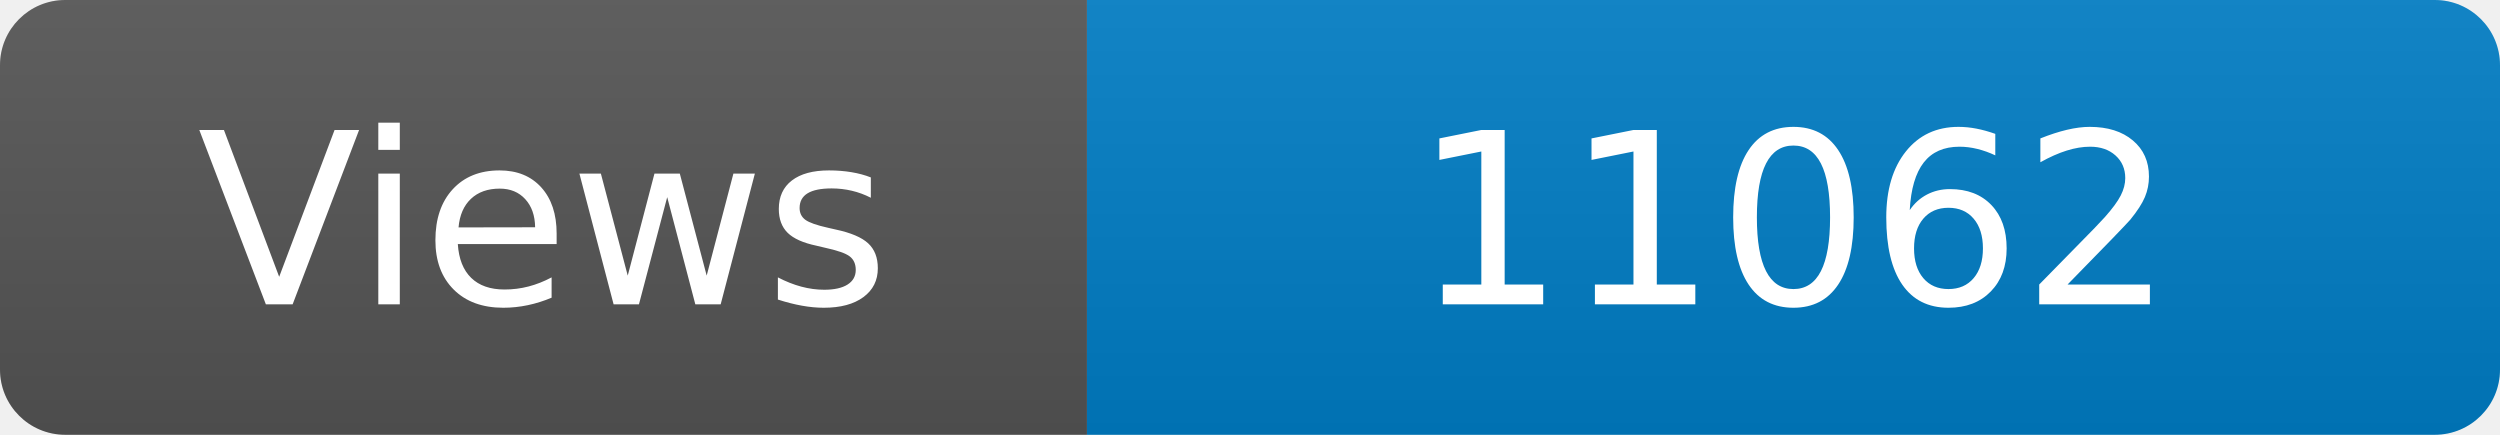
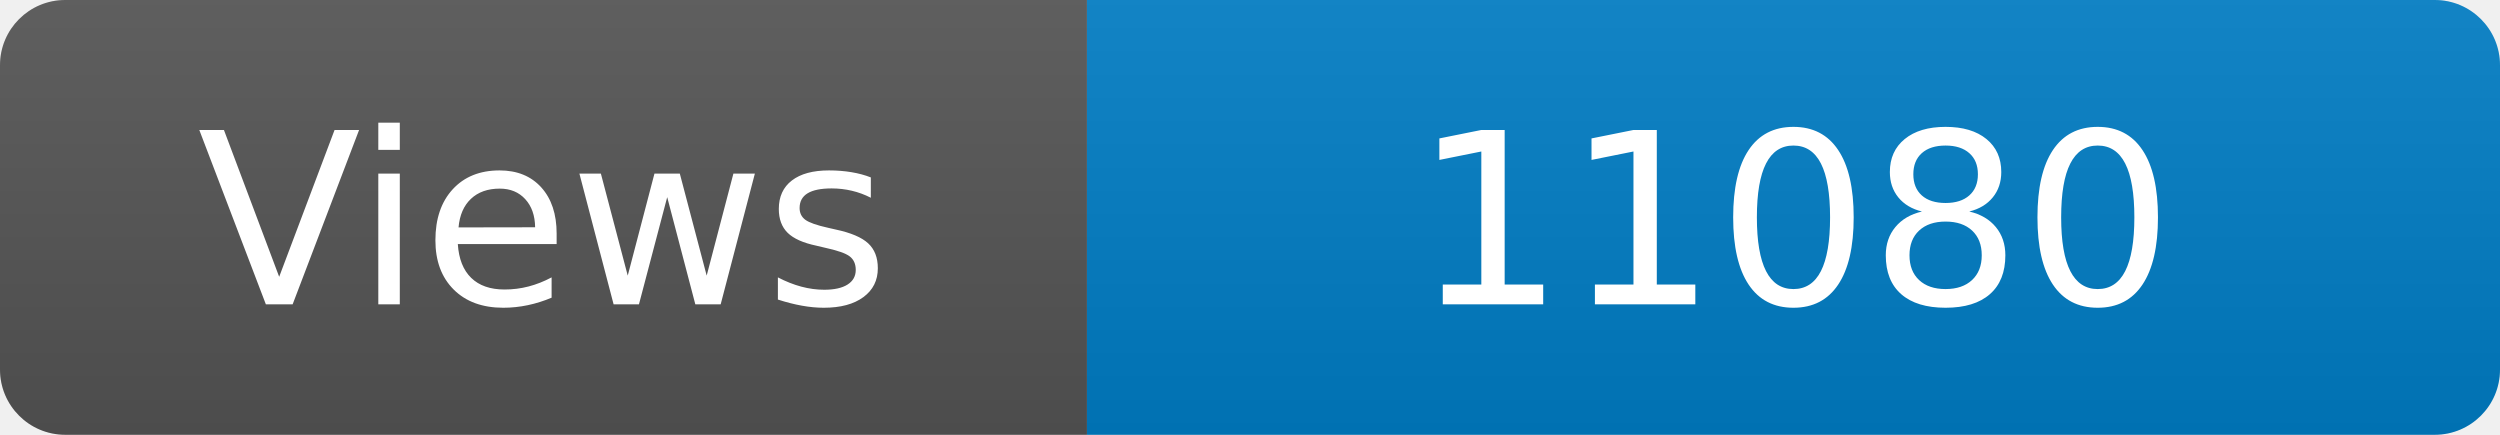
<svg xmlns="http://www.w3.org/2000/svg" width="115" height="20" role="img" aria-label="Maintained?: yes">
  <linearGradient id="s" x2="0" y2="100%">
    <stop offset="0" stop-color="#bbb" stop-opacity=".1" />
    <stop offset="1" stop-opacity=".1" />
  </linearGradient>
  <clipPath id="r">
    <rect width="115" height="20" rx="3" fill="#fff" />
  </clipPath>
  <g clip-path="url(#r)">
    <rect width="50" height="20" fill="#555" />
    <rect x="50" width="160" height="20" fill="#007ec6" />
    <rect width="115" height="20" fill="url(#s)" />
  </g>
  <g fill="#fff" text-anchor="middle" font-family="Verdana,Geneva,DejaVu Sans,sans-serif" font-size="110">
    <text x="250" y="140" transform="scale(.1)" fill="#fff">Views</text>
-     <text x="825" y="140" transform="scale(.1)" fill="#fff">11062</text>
+     <text x="825" y="140" transform="scale(.1)" fill="#fff">11080</text>
  </g>
</svg>
